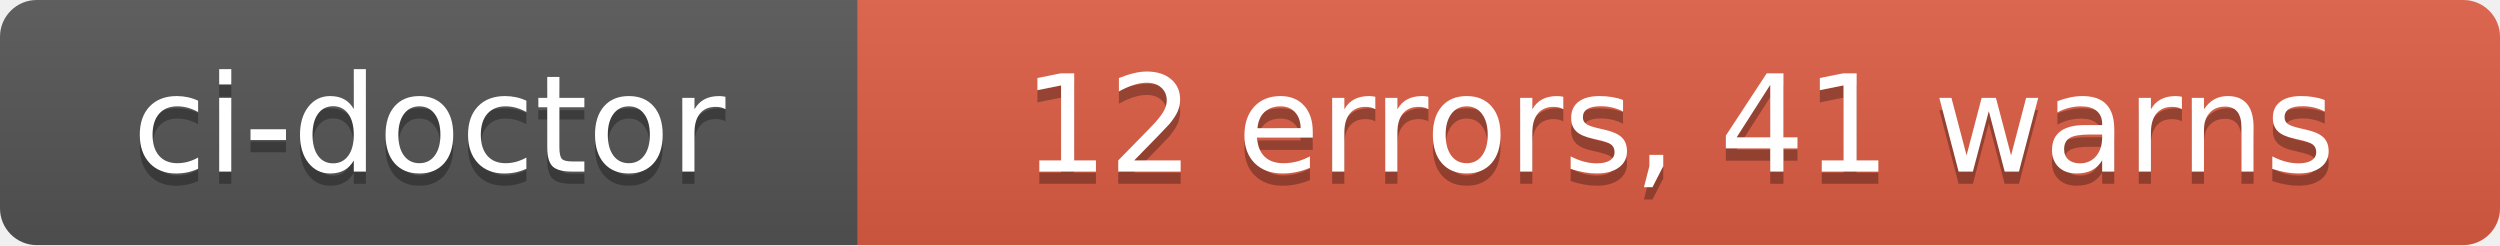
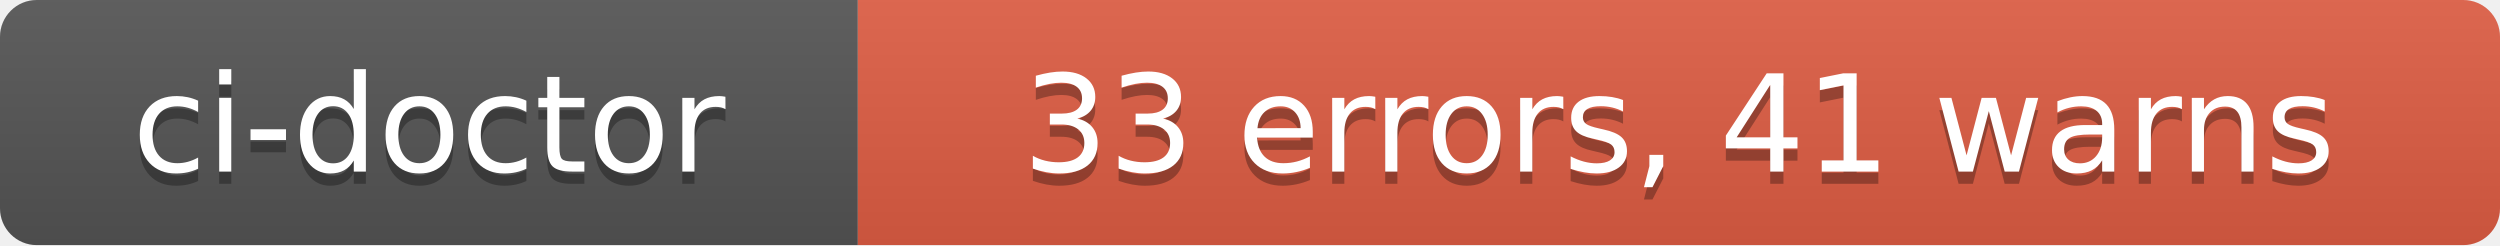
- <svg xmlns="http://www.w3.org/2000/svg" width="204" height="20" role="img" aria-label="ci-doctor: 12 errors, 41 warns">
+ <svg xmlns="http://www.w3.org/2000/svg" width="204" height="20" role="img" aria-label="ci-doctor: 33 errors, 41 warns">
  <linearGradient id="s" x2="0" y2="100%">
    <stop offset="0" stop-color="#bbb" stop-opacity=".1" />
    <stop offset="1" stop-opacity=".1" />
  </linearGradient>
  <clipPath id="r">
    <rect width="204" height="20" rx="3" fill="#fff" />
  </clipPath>
  <g clip-path="url(#r)">
    <rect width="70" height="20" fill="#555" />
    <rect x="70" width="134" height="20" fill="#e05d44" />
    <rect width="204" height="20" fill="url(#s)" />
  </g>
  <g fill="#fff" text-anchor="middle" font-family="Verdana,Geneva,DejaVu Sans,sans-serif" text-rendering="geometricPrecision" font-size="110">
    <text aria-hidden="true" x="350" y="150" fill="#010101" fill-opacity=".3" transform="scale(.1)" textLength="580">ci-doctor</text>
    <text x="350" y="140" transform="scale(.1)" fill="#fff" textLength="580">ci-doctor</text>
-     <text aria-hidden="true" x="1370" y="150" fill="#010101" fill-opacity=".3" transform="scale(.1)" textLength="1220">12 errors, 41 warns</text>
-     <text x="1370" y="140" transform="scale(.1)" fill="#fff" textLength="1220">12 errors, 41 warns</text>
+     <text aria-hidden="true" x="1370" y="150" fill="#010101" fill-opacity=".3" transform="scale(.1)" textLength="1220">33 errors, 41 warns</text>
+     <text x="1370" y="140" transform="scale(.1)" fill="#fff" textLength="1220">33 errors, 41 warns</text>
  </g>
</svg>
